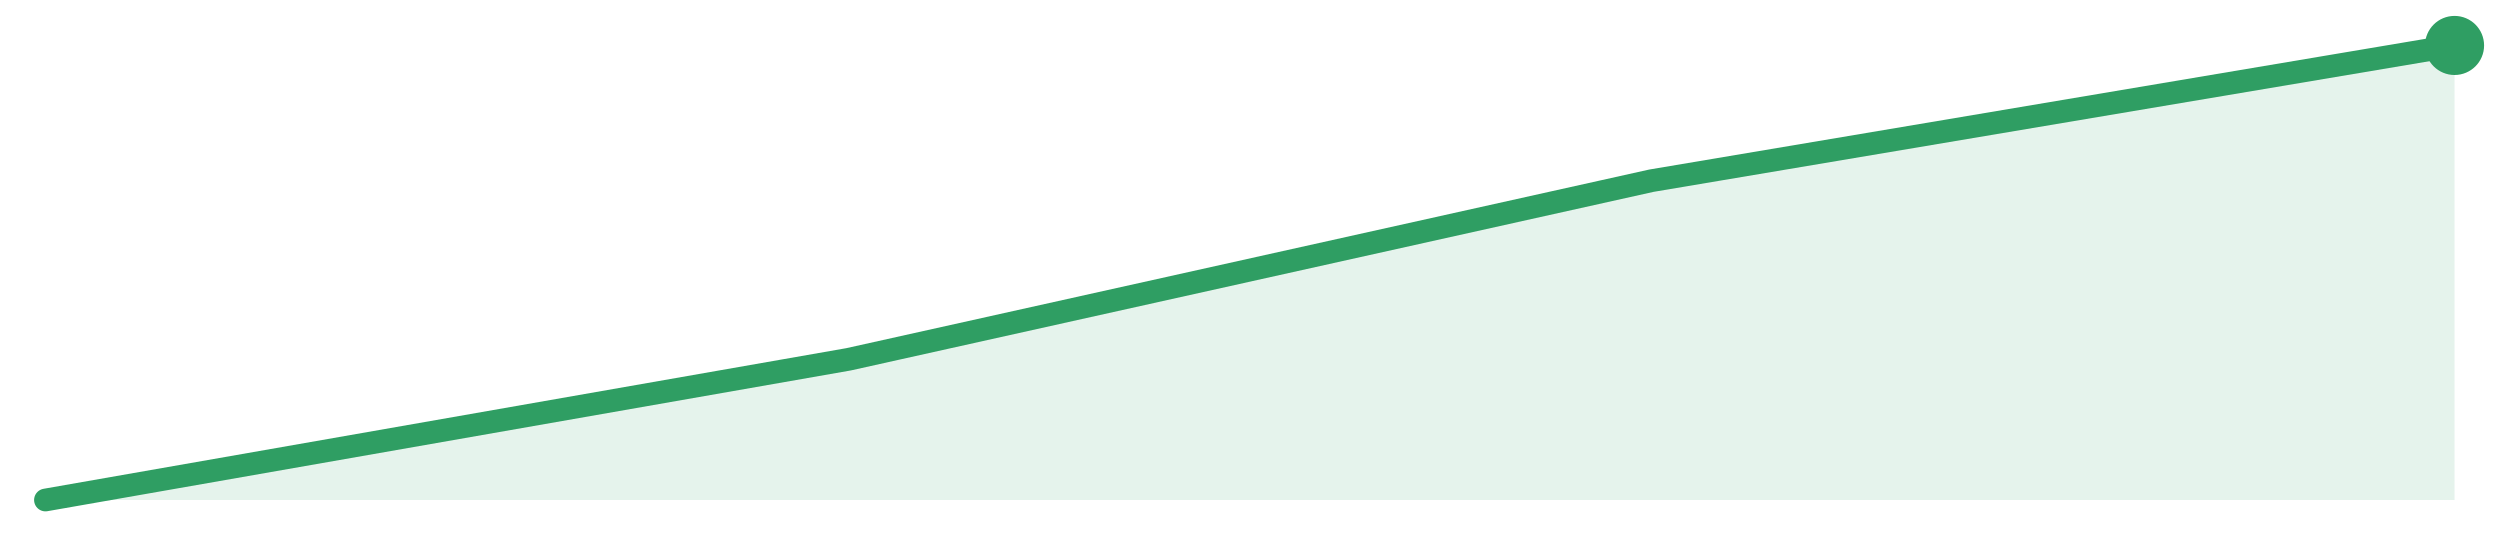
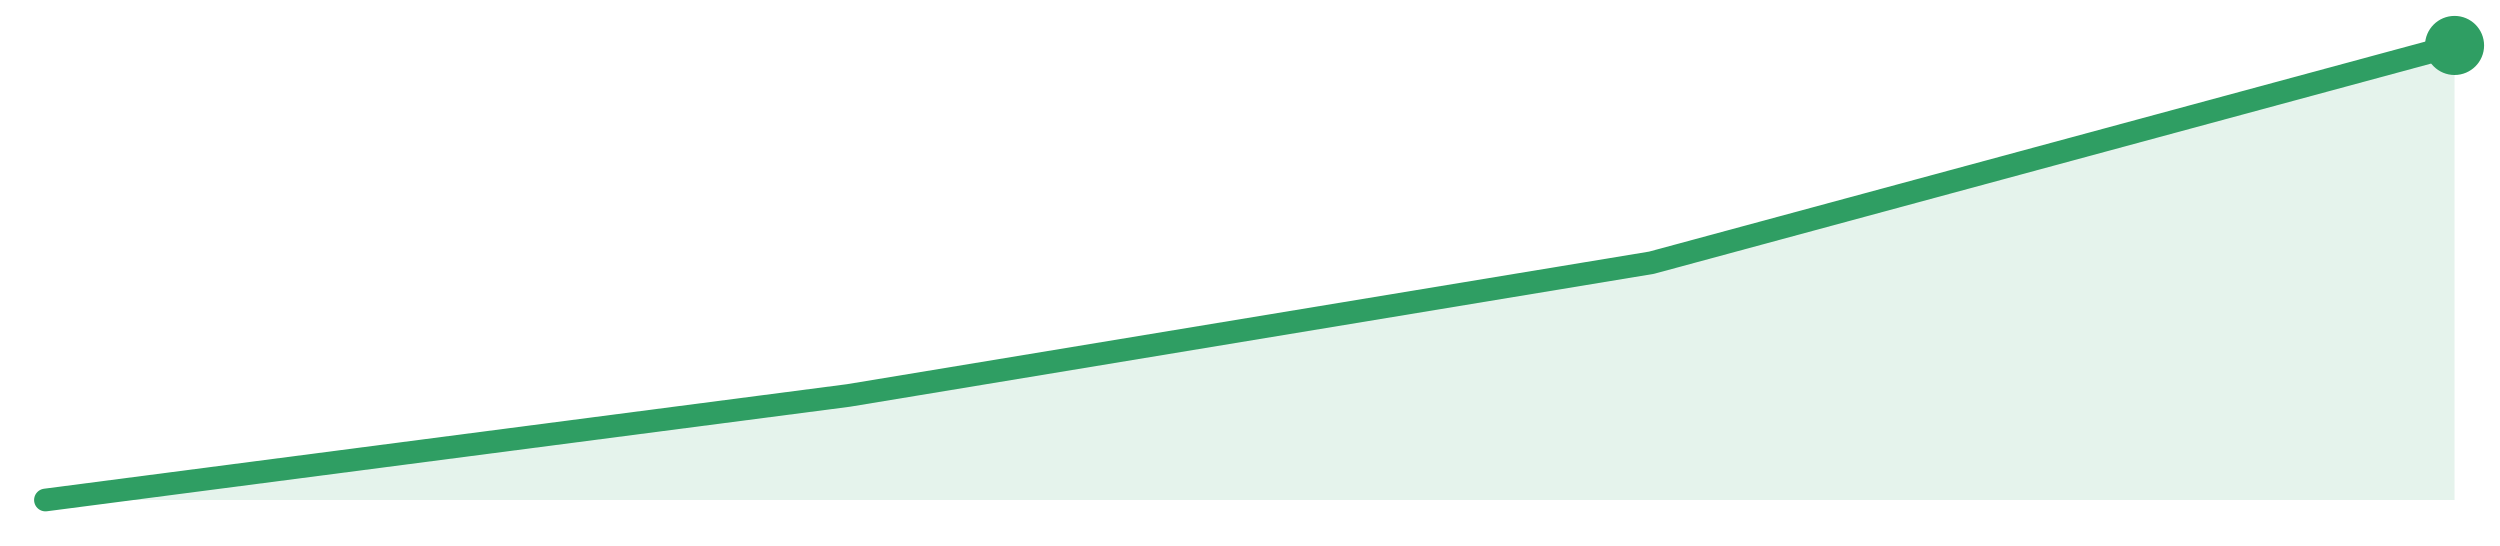
<svg xmlns="http://www.w3.org/2000/svg" width="220" height="48" viewBox="0 0 220 48" role="img" aria-label="trend">
-   <path d="M4.0,44.0 L4.0,44.0 L74.67,31.62 L145.33,15.9 L216.0,4.0 L216.0,44.0 Z" fill="#2f9e631f" />
-   <path d="M4.0,44.0 L74.67,31.62 L145.33,15.9 L216.0,4.0" fill="none" stroke="#2f9e63" stroke-width="2" stroke-linejoin="round" stroke-linecap="round" />
+   <path d="M4.0,44.0 L4.0,44.0 L74.67,34.8 L145.33,23.12 L216.0,4.0 L216.0,44.0 Z" fill="#2f9e631f" />
+   <path d="M4.0,44.0 L74.67,34.8 L145.33,23.12 L216.0,4.0" fill="none" stroke="#2f9e63" stroke-width="2" stroke-linejoin="round" stroke-linecap="round" />
  <circle cx="216.0" cy="4.0" r="2.6" fill="#2f9e63" />
</svg>
